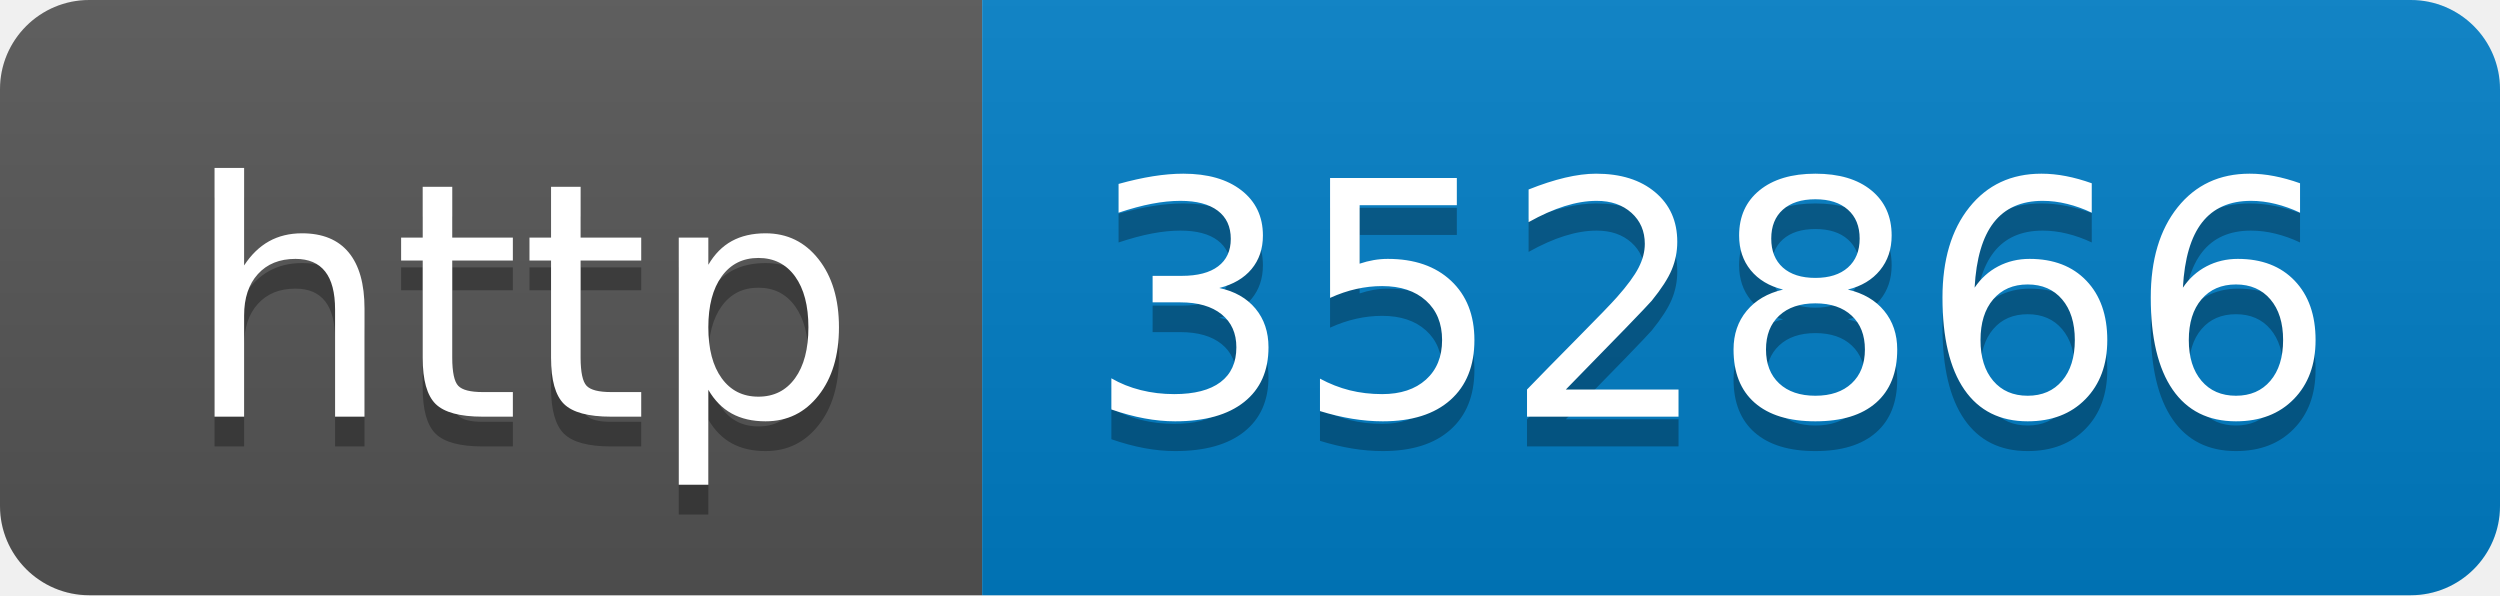
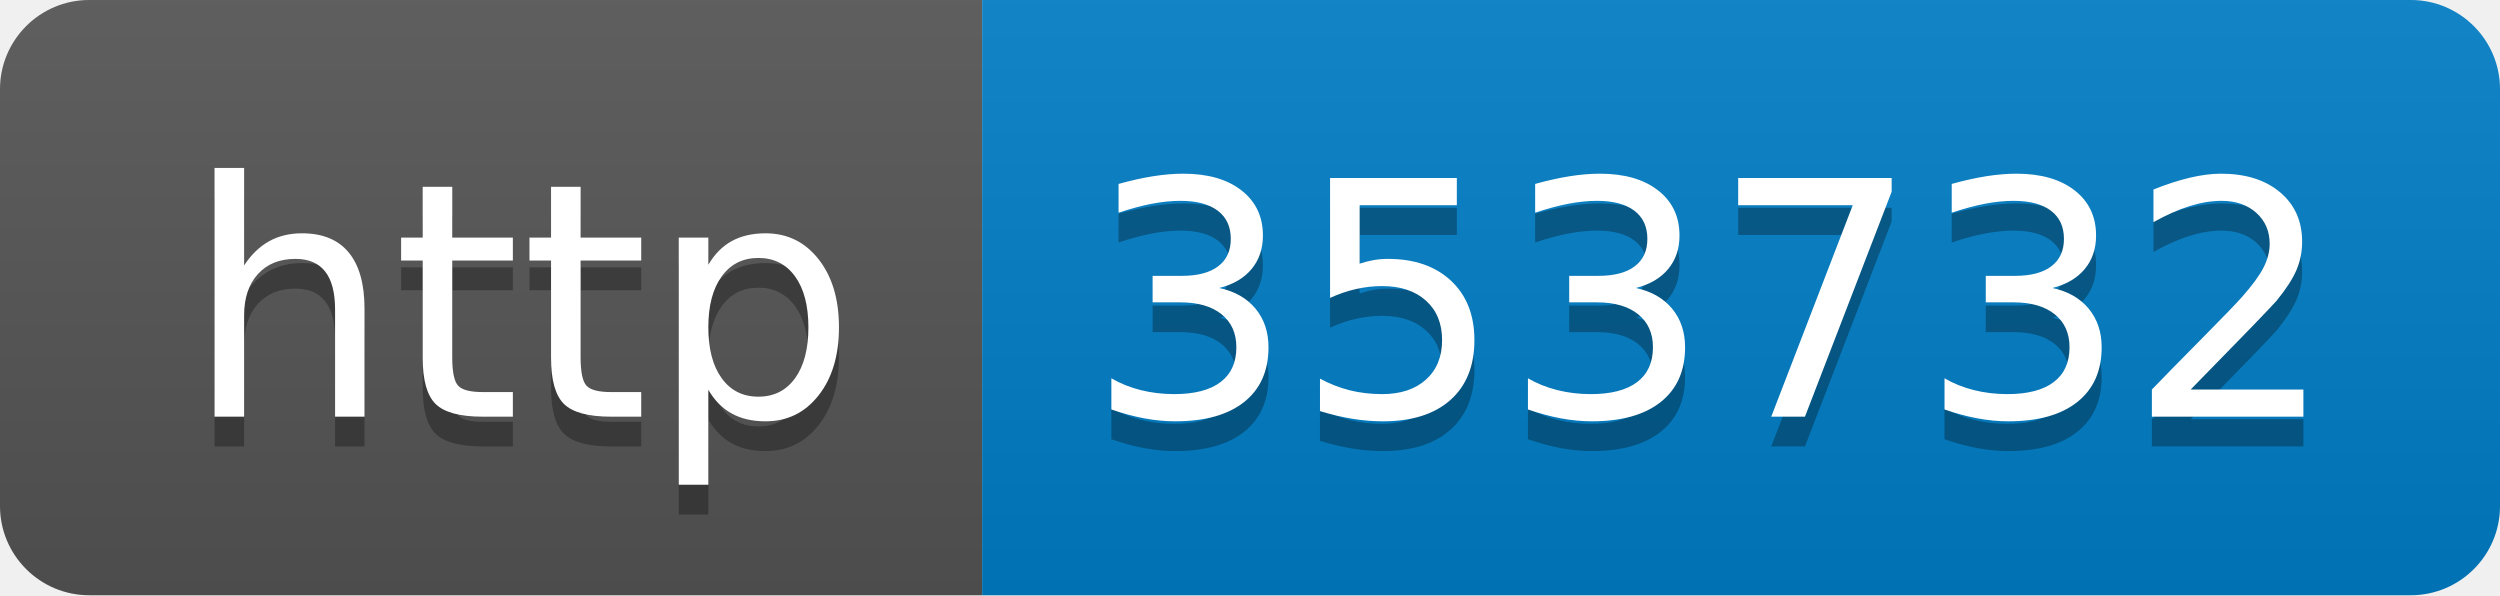
- <svg xmlns="http://www.w3.org/2000/svg" width="84" height="20" role="img" aria-label="http: 352866">
+ <svg xmlns="http://www.w3.org/2000/svg" width="84" height="20" role="img" aria-label="http: 353732">
  <linearGradient id="s" x2="0" y2="100%">
    <stop offset="0" stop-color="#bbb" stop-opacity=".1" />
    <stop offset="1" stop-opacity=".1" />
  </linearGradient>
  <clipPath id="r">
    <rect width="84" height="20" rx="3" fill="#fff" />
  </clipPath>
  <g clip-path="url(#r)">
    <rect width="33" height="20" fill="#555" />
    <rect x="33" width="51" height="20" fill="#007ec6" />
    <rect width="84" height="20" fill="url(#s)" />
  </g>
  <g fill="#fff" text-anchor="middle" font-family="Verdana,Geneva,DejaVu Sans,sans-serif" text-rendering="geometricPrecision" font-size="110">
    <text aria-hidden="true" x="175" y="150" fill="#010101" fill-opacity=".3" transform="scale(.1)" textLength="230">http</text>
    <text x="175" y="140" transform="scale(.1)" fill="#fff" textLength="230">http</text>
-     <text aria-hidden="true" x="575" y="150" fill="#010101" fill-opacity=".3" transform="scale(.1)" textLength="410">352866</text>
-     <text x="575" y="140" transform="scale(.1)" fill="#fff" textLength="410">352866</text>
+     <text aria-hidden="true" x="575" y="150" fill="#010101" fill-opacity=".3" transform="scale(.1)" textLength="410">353732</text>
+     <text x="575" y="140" transform="scale(.1)" fill="#fff" textLength="410">353732</text>
  </g>
</svg>
